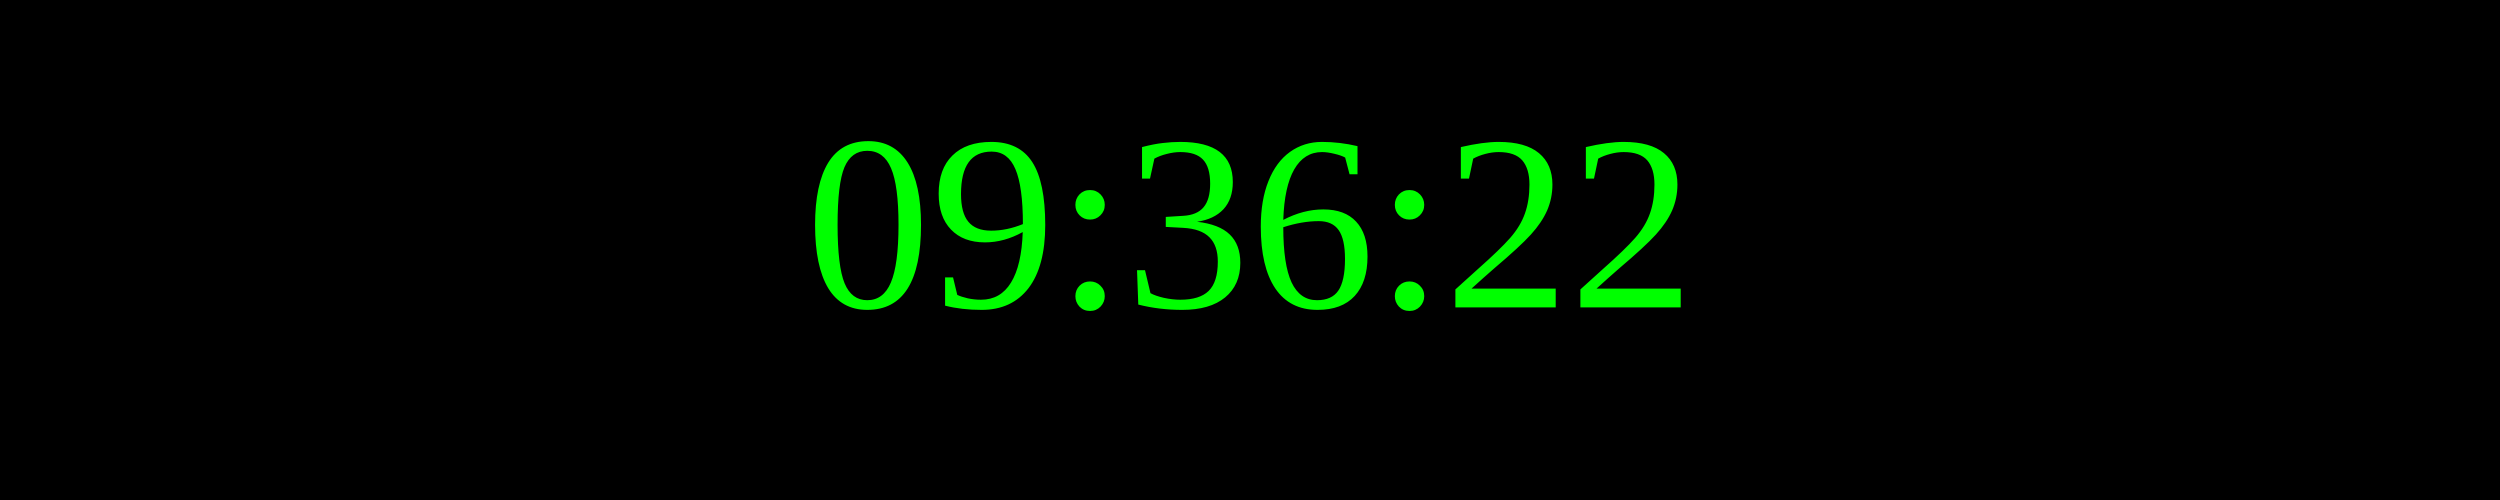
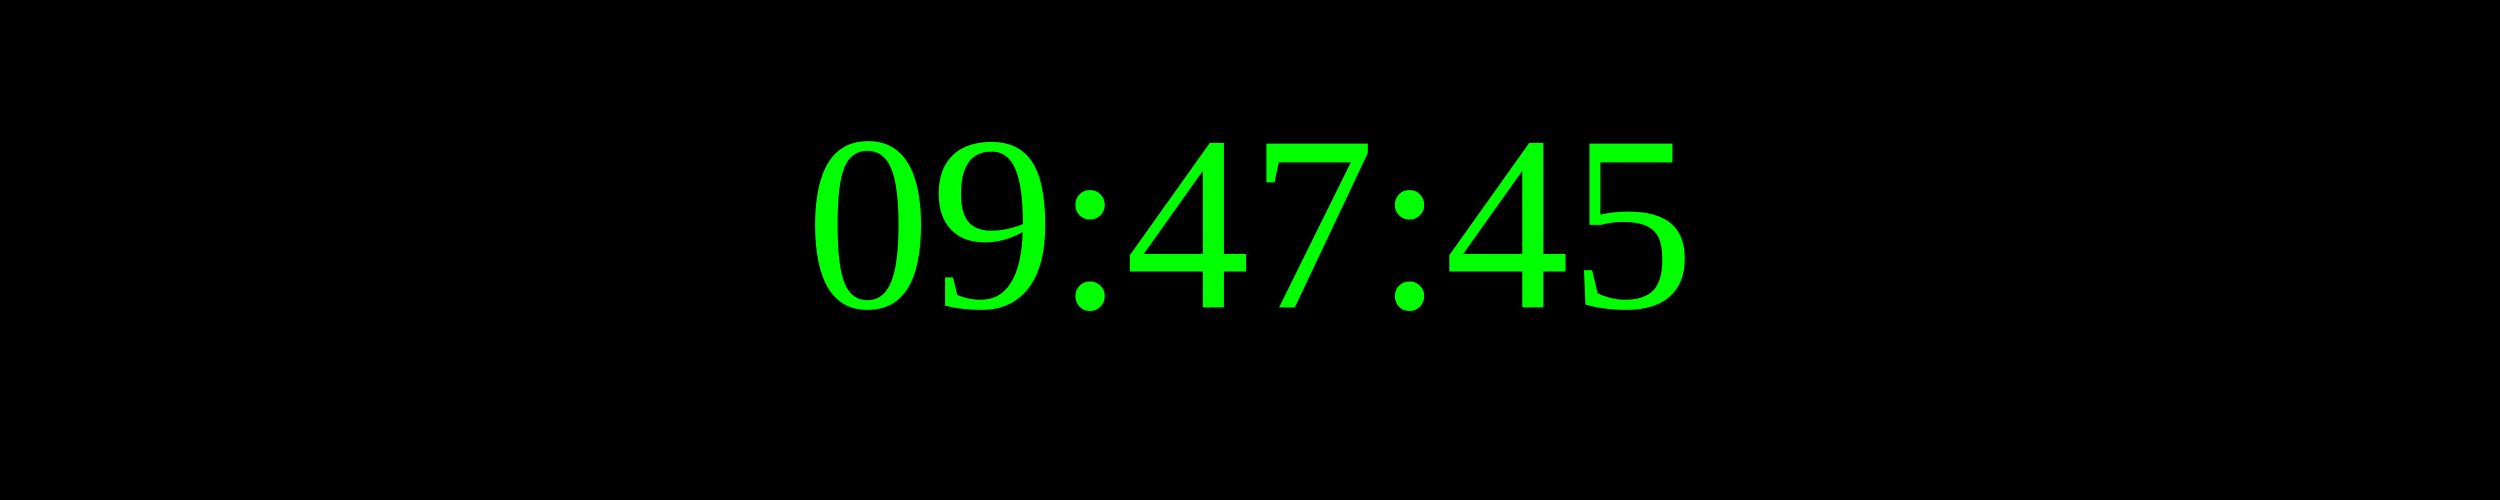
<svg xmlns="http://www.w3.org/2000/svg" width="250" height="50">
  <rect width="100%" height="100%" fill="black" />
  <text x="50%" y="50%" font-size="25" fill="lime" text-anchor="middle" dominant-baseline="middle">
- 09:36:22
+ 09:47:45
</text>
</svg>
